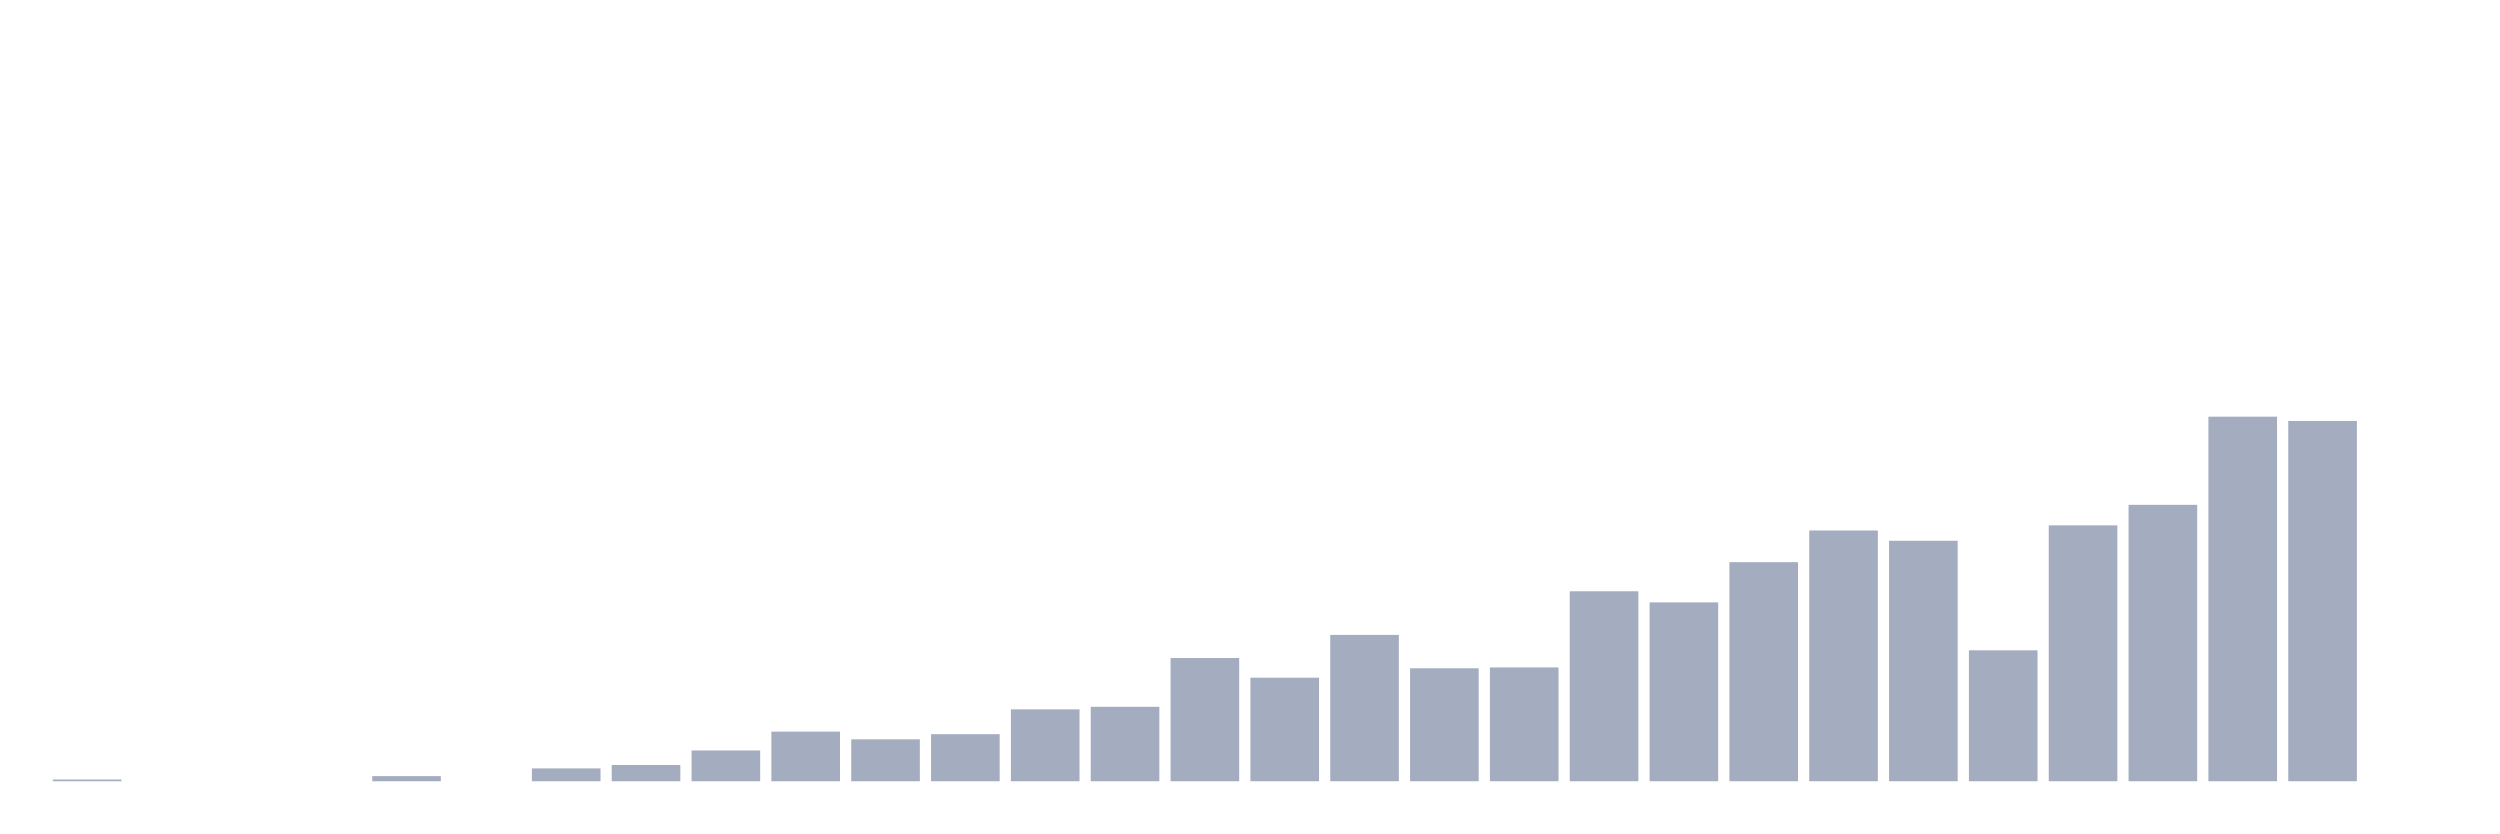
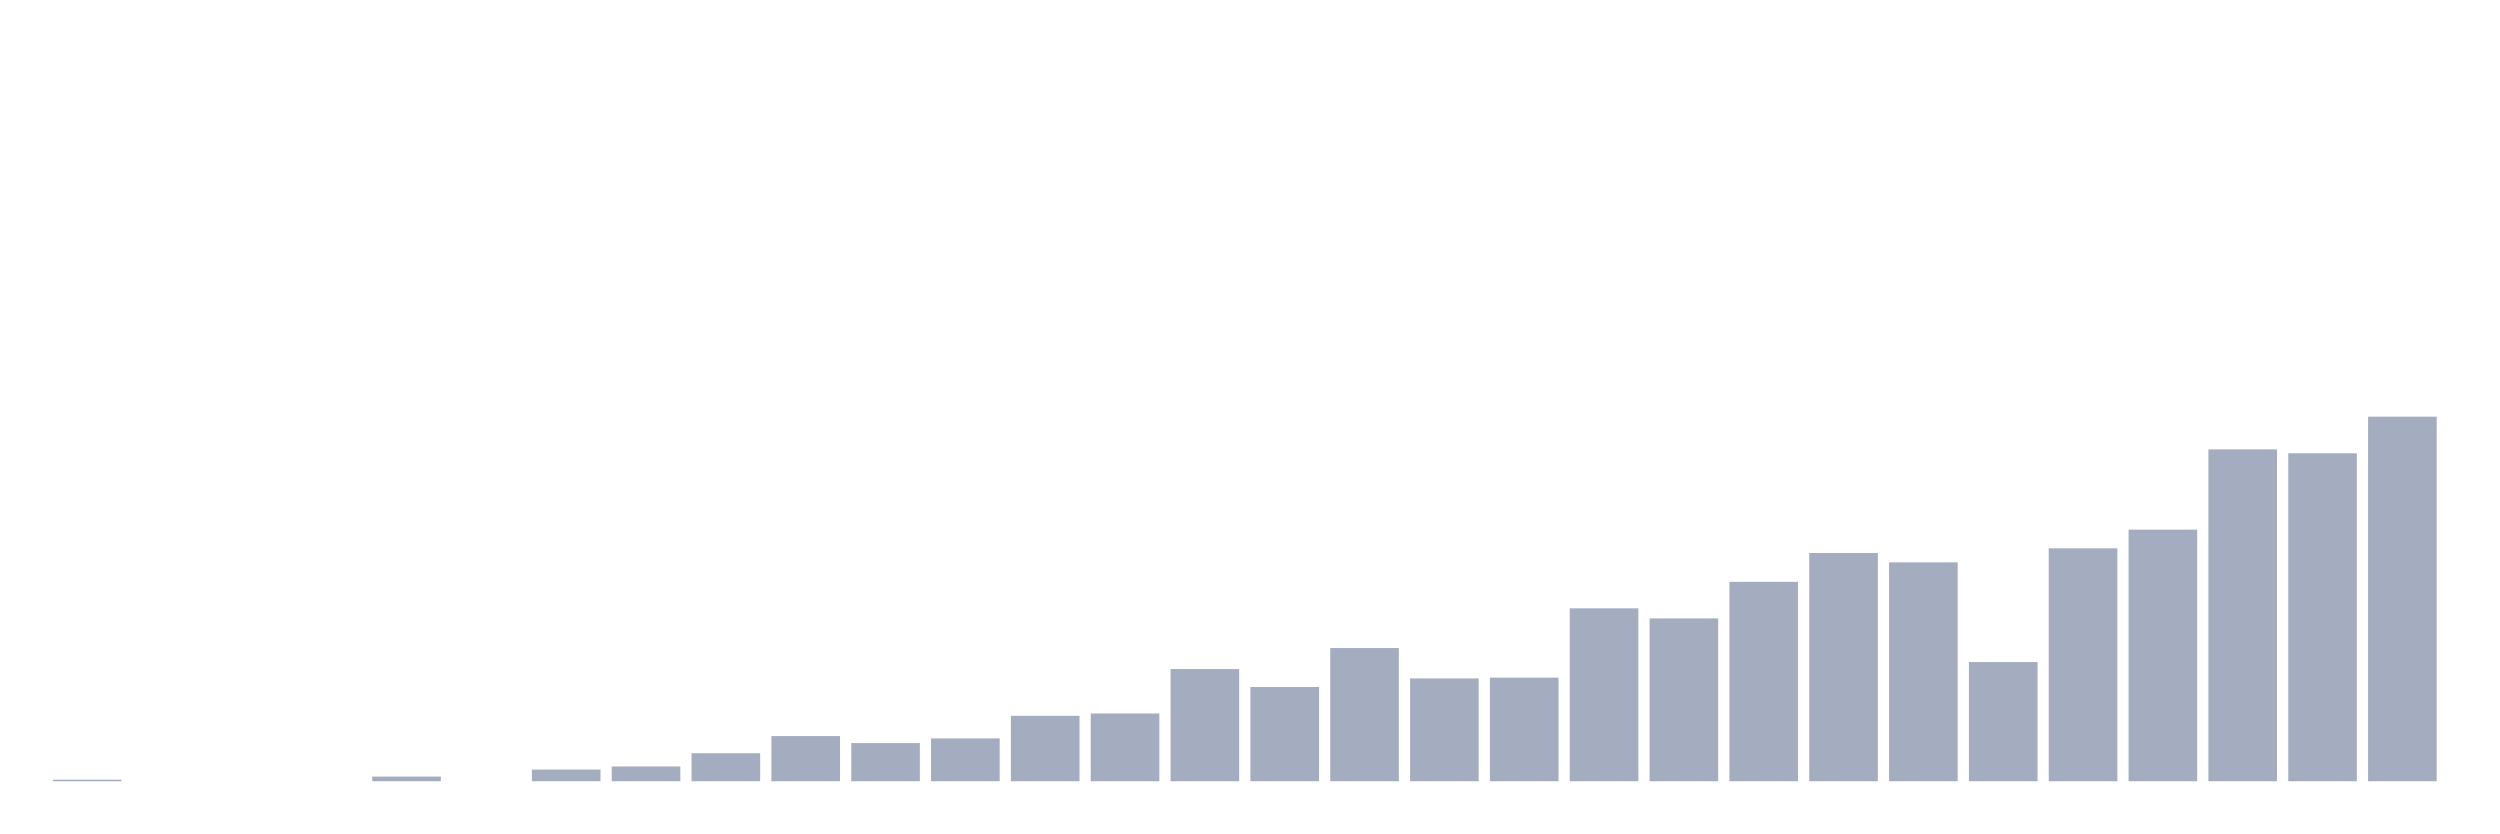
<svg xmlns="http://www.w3.org/2000/svg" viewBox="0 0 480 160">
  <g transform="translate(10,10)">
-     <rect class="bar" x="0.153" width="13.175" y="139.671" height="0.329" fill="rgb(164,173,192)" />
+     <rect class="bar" x="0.153" width="13.175" y="139.701" height="0.299" fill="rgb(164,173,192)" />
    <rect class="bar" x="15.482" width="13.175" y="140" height="0" fill="rgb(164,173,192)" />
    <rect class="bar" x="30.81" width="13.175" y="140" height="0" fill="rgb(164,173,192)" />
    <rect class="bar" x="46.138" width="13.175" y="140" height="0" fill="rgb(164,173,192)" />
-     <rect class="bar" x="61.466" width="13.175" y="139.014" height="0.986" fill="rgb(164,173,192)" />
+     <rect class="bar" x="61.466" width="13.175" y="139.103" height="0.897" fill="rgb(164,173,192)" />
    <rect class="bar" x="76.794" width="13.175" y="140" height="0" fill="rgb(164,173,192)" />
-     <rect class="bar" x="92.123" width="13.175" y="137.535" height="2.465" fill="rgb(164,173,192)" />
-     <rect class="bar" x="107.451" width="13.175" y="136.878" height="3.122" fill="rgb(164,173,192)" />
-     <rect class="bar" x="122.779" width="13.175" y="134.085" height="5.915" fill="rgb(164,173,192)" />
-     <rect class="bar" x="138.107" width="13.175" y="130.469" height="9.531" fill="rgb(164,173,192)" />
-     <rect class="bar" x="153.436" width="13.175" y="131.948" height="8.052" fill="rgb(164,173,192)" />
-     <rect class="bar" x="168.764" width="13.175" y="130.962" height="9.038" fill="rgb(164,173,192)" />
-     <rect class="bar" x="184.092" width="13.175" y="126.197" height="13.803" fill="rgb(164,173,192)" />
-     <rect class="bar" x="199.42" width="13.175" y="125.704" height="14.296" fill="rgb(164,173,192)" />
-     <rect class="bar" x="214.748" width="13.175" y="116.338" height="23.662" fill="rgb(164,173,192)" />
-     <rect class="bar" x="230.077" width="13.175" y="120.117" height="19.883" fill="rgb(164,173,192)" />
-     <rect class="bar" x="245.405" width="13.175" y="111.901" height="28.099" fill="rgb(164,173,192)" />
-     <rect class="bar" x="260.733" width="13.175" y="118.31" height="21.69" fill="rgb(164,173,192)" />
-     <rect class="bar" x="276.061" width="13.175" y="118.146" height="21.854" fill="rgb(164,173,192)" />
-     <rect class="bar" x="291.39" width="13.175" y="103.521" height="36.479" fill="rgb(164,173,192)" />
-     <rect class="bar" x="306.718" width="13.175" y="105.657" height="34.343" fill="rgb(164,173,192)" />
-     <rect class="bar" x="322.046" width="13.175" y="97.934" height="42.066" fill="rgb(164,173,192)" />
-     <rect class="bar" x="337.374" width="13.175" y="91.854" height="48.146" fill="rgb(164,173,192)" />
-     <rect class="bar" x="352.702" width="13.175" y="93.826" height="46.174" fill="rgb(164,173,192)" />
-     <rect class="bar" x="368.031" width="13.175" y="114.859" height="25.141" fill="rgb(164,173,192)" />
-     <rect class="bar" x="383.359" width="13.175" y="90.869" height="49.131" fill="rgb(164,173,192)" />
-     <rect class="bar" x="398.687" width="13.175" y="86.925" height="53.075" fill="rgb(164,173,192)" />
-     <rect class="bar" x="414.015" width="13.175" y="70" height="70" fill="rgb(164,173,192)" />
-     <rect class="bar" x="429.344" width="13.175" y="70.822" height="69.178" fill="rgb(164,173,192)" />
-     <rect class="bar" x="444.672" width="13.175" y="140" height="0" fill="rgb(164,173,192)" />
+     <rect class="bar" x="92.123" width="13.175" y="137.756" height="2.244" fill="rgb(164,173,192)" />
+     <rect class="bar" x="107.451" width="13.175" y="137.158" height="2.842" fill="rgb(164,173,192)" />
+     <rect class="bar" x="122.779" width="13.175" y="134.615" height="5.385" fill="rgb(164,173,192)" />
+     <rect class="bar" x="138.107" width="13.175" y="131.325" height="8.675" fill="rgb(164,173,192)" />
+     <rect class="bar" x="153.436" width="13.175" y="132.671" height="7.329" fill="rgb(164,173,192)" />
+     <rect class="bar" x="168.764" width="13.175" y="131.774" height="8.226" fill="rgb(164,173,192)" />
+     <rect class="bar" x="184.092" width="13.175" y="127.436" height="12.564" fill="rgb(164,173,192)" />
+     <rect class="bar" x="199.42" width="13.175" y="126.987" height="13.013" fill="rgb(164,173,192)" />
+     <rect class="bar" x="214.748" width="13.175" y="118.462" height="21.538" fill="rgb(164,173,192)" />
+     <rect class="bar" x="230.077" width="13.175" y="121.902" height="18.098" fill="rgb(164,173,192)" />
+     <rect class="bar" x="245.405" width="13.175" y="114.423" height="25.577" fill="rgb(164,173,192)" />
+     <rect class="bar" x="260.733" width="13.175" y="120.256" height="19.744" fill="rgb(164,173,192)" />
+     <rect class="bar" x="276.061" width="13.175" y="120.107" height="19.893" fill="rgb(164,173,192)" />
+     <rect class="bar" x="291.39" width="13.175" y="106.795" height="33.205" fill="rgb(164,173,192)" />
+     <rect class="bar" x="306.718" width="13.175" y="108.739" height="31.261" fill="rgb(164,173,192)" />
+     <rect class="bar" x="322.046" width="13.175" y="101.709" height="38.291" fill="rgb(164,173,192)" />
+     <rect class="bar" x="337.374" width="13.175" y="96.175" height="43.825" fill="rgb(164,173,192)" />
+     <rect class="bar" x="352.702" width="13.175" y="97.97" height="42.03" fill="rgb(164,173,192)" />
+     <rect class="bar" x="368.031" width="13.175" y="117.115" height="22.885" fill="rgb(164,173,192)" />
+     <rect class="bar" x="383.359" width="13.175" y="95.278" height="44.722" fill="rgb(164,173,192)" />
+     <rect class="bar" x="398.687" width="13.175" y="91.688" height="48.312" fill="rgb(164,173,192)" />
+     <rect class="bar" x="414.015" width="13.175" y="76.282" height="63.718" fill="rgb(164,173,192)" />
+     <rect class="bar" x="429.344" width="13.175" y="77.03" height="62.97" fill="rgb(164,173,192)" />
+     <rect class="bar" x="444.672" width="13.175" y="70" height="70" fill="rgb(164,173,192)" />
  </g>
</svg>
